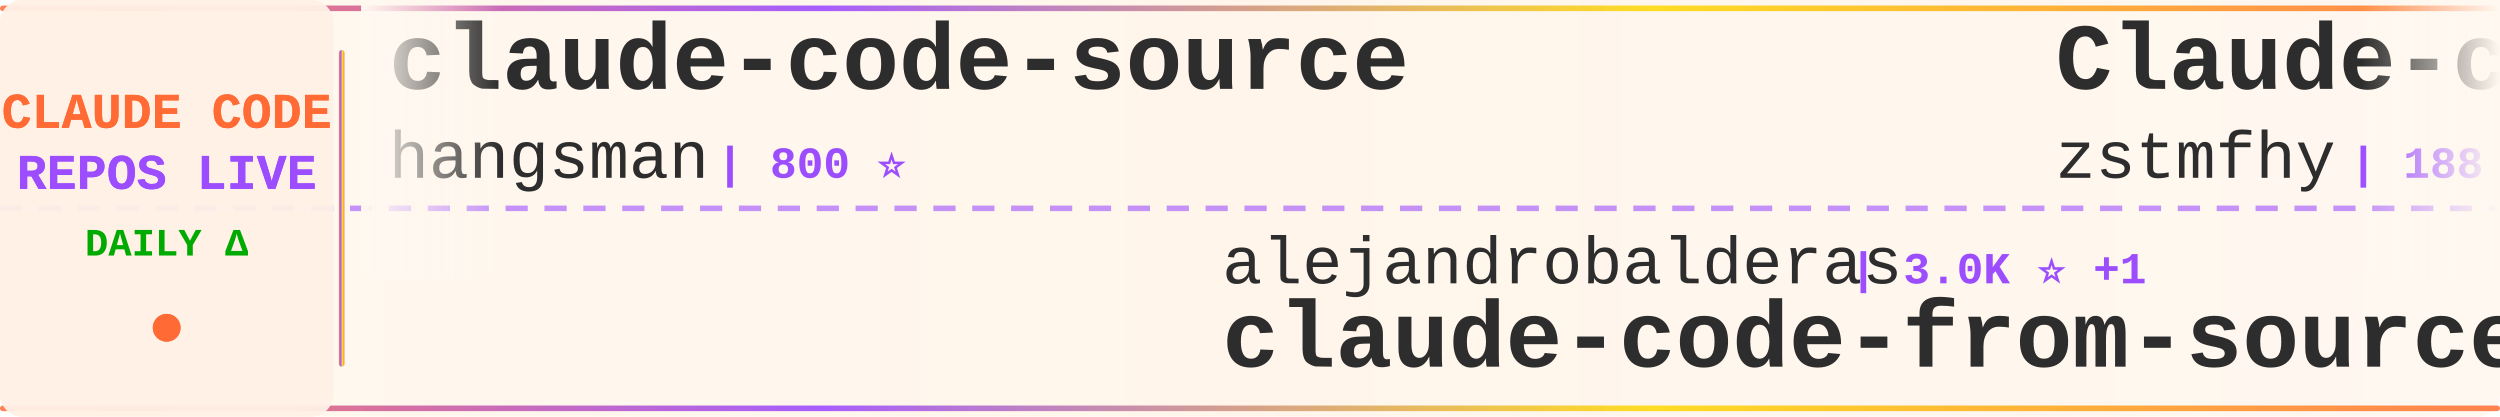
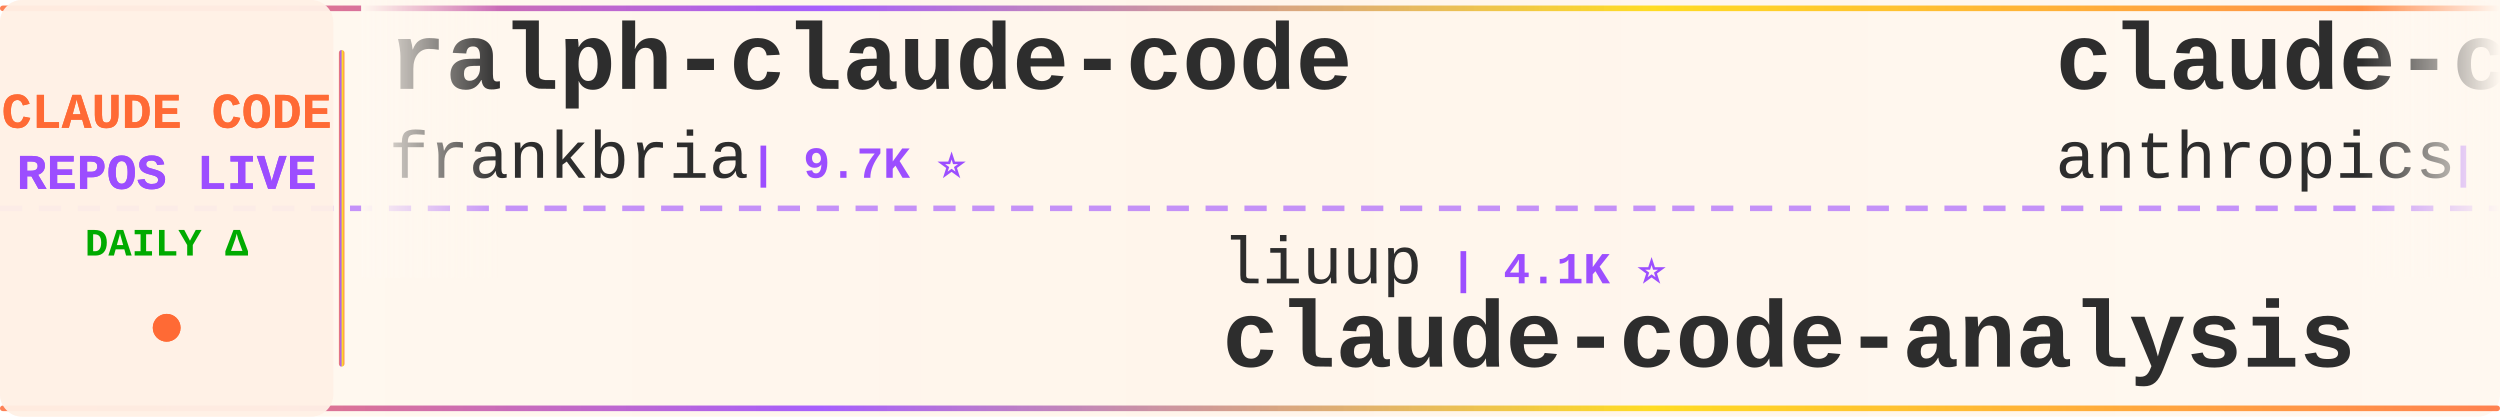
<svg xmlns="http://www.w3.org/2000/svg" width="900" height="150">
  <defs>
    <linearGradient id="tickerBg" x1="0%" y1="0%" x2="100%" y2="0%">
      <stop offset="0%" style="stop-color:#fff8f0;stop-opacity:0.98" />
      <stop offset="50%" style="stop-color:#fff5eb;stop-opacity:1" />
      <stop offset="100%" style="stop-color:#fff8f0;stop-opacity:0.98" />
    </linearGradient>
    <linearGradient id="borderGrad" x1="0%" y1="0%" x2="100%" y2="0%">
      <stop offset="0%" style="stop-color:#FF6B35;stop-opacity:0.85">
        <animate attributeName="stop-opacity" values="0.85;1;0.85" dur="2s" repeatCount="indefinite" />
      </stop>
      <stop offset="33%" style="stop-color:#9C4EFF;stop-opacity:0.9">
        <animate attributeName="stop-opacity" values="0.9;1;0.9" dur="2.2s" repeatCount="indefinite" />
      </stop>
      <stop offset="66%" style="stop-color:#FFD700;stop-opacity:0.85">
        <animate attributeName="stop-opacity" values="0.85;1;0.85" dur="1.8s" repeatCount="indefinite" />
      </stop>
      <stop offset="100%" style="stop-color:#FF6B35;stop-opacity:0.85">
        <animate attributeName="stop-opacity" values="0.85;1;0.85" dur="2s" repeatCount="indefinite" />
      </stop>
    </linearGradient>
    <filter id="textGlow">
      <feGaussianBlur stdDeviation="0.15" result="coloredBlur" />
      <feMerge>
        <feMergeNode in="coloredBlur" />
        <feMergeNode in="SourceGraphic" />
      </feMerge>
    </filter>
    <filter id="metricGlow">
      <feGaussianBlur stdDeviation="0.2" result="coloredBlur" />
      <feMerge>
        <feMergeNode in="coloredBlur" />
        <feMergeNode in="SourceGraphic" />
      </feMerge>
    </filter>
    <linearGradient id="leftFade" x1="0%" y1="0%" x2="100%" y2="0%">
      <stop offset="0%" style="stop-color:#fff8f0;stop-opacity:1" />
      <stop offset="100%" style="stop-color:#fff8f0;stop-opacity:0" />
    </linearGradient>
    <linearGradient id="rightFade" x1="0%" y1="0%" x2="100%" y2="0%">
      <stop offset="0%" style="stop-color:#fff8f0;stop-opacity:0" />
      <stop offset="100%" style="stop-color:#fff8f0;stop-opacity:1" />
    </linearGradient>
  </defs>
  <rect width="900" height="150" fill="url(#tickerBg)" rx="8" />
  <rect x="0" y="2" width="900" height="2" fill="url(#borderGrad)" rx="1" />
  <rect x="0" y="146" width="900" height="2" fill="url(#borderGrad)" rx="1" />
  <line x1="0" y1="75" x2="900" y2="75" stroke="#9C4EFF" stroke-width="2" stroke-dasharray="8 6" opacity="0.6" />
  <rect x="0" y="0" width="120" height="150" fill="#fff0e6" opacity="0.95" rx="8" />
  <text x="60" y="46" font-family="'Courier New', monospace" font-size="18" font-weight="bold" fill="#FF6B35" text-anchor="middle" filter="url(#textGlow)">
    CLAUDE CODE
  </text>
  <text x="60" y="68" font-family="'Courier New', monospace" font-size="18" font-weight="bold" fill="#9C4EFF" text-anchor="middle" filter="url(#textGlow)">
    REPOS LIVE
  </text>
  <text x="60" y="92" font-family="'Courier New', monospace" font-size="14" font-weight="bold" fill="#00aa00" text-anchor="middle">
    DAILY Δ
  </text>
  <circle cx="60" cy="118" r="5" fill="#FF6B35" filter="url(#metricGlow)">
    <animate attributeName="r" values="4;6;4" dur="1.5s" repeatCount="indefinite" />
    <animate attributeName="opacity" values="0.6;1;0.6" dur="1.5s" repeatCount="indefinite" />
  </circle>
  <rect x="122" y="18" width="2" height="114" fill="url(#borderGrad)" rx="1" />
  <clipPath id="tickerClip">
    <rect x="130" y="0" width="770" height="150" />
  </clipPath>
  <g clip-path="url(#tickerClip)">
    <g id="tickerItems">
      <animateTransform attributeName="transform" attributeType="XML" type="translate" from="0 0" to="-3000 0" dur="54s" repeatCount="indefinite" />
      <g transform="translate(0, 0)">
-         <text x="140" y="32" font-family="'Courier New', monospace" font-size="34" font-weight="bold" fill="#2d2d2d">claude-code-source</text>
-         <text x="140" y="64" font-family="'Courier New', monospace" font-size="24" font-weight="normal" fill="#2d2d2d" opacity="1.0">hangsman</text>
-         <text x="258" y="64" font-family="'Courier New', monospace" font-size="16" font-weight="bold" fill="#9C4EFF"> | 800 ⭐</text>
+         <text x="140" y="32" font-family="'Courier New', monospace" font-size="34" font-weight="bold" fill="#2d2d2d">ralph-claude-code</text>
+         <text x="140" y="64" font-family="'Courier New', monospace" font-size="24" font-weight="normal" fill="#2d2d2d" opacity="1.0">frankbria</text>
+         <text x="270" y="64" font-family="'Courier New', monospace" font-size="16" font-weight="bold" fill="#9C4EFF"> | 9.7K ⭐</text>
      </g>
      <g transform="translate(300, 0)">
-         <text x="140" y="102" font-family="'Courier New', monospace" font-size="24" font-weight="normal" fill="#2d2d2d" opacity="1.0">alejandrobalderas</text>
-         <text x="366" y="102" font-family="'Courier New', monospace" font-size="16" font-weight="bold" fill="#9C4EFF"> | 3.0K ⭐ +1</text>
-         <text x="140" y="132" font-family="'Courier New', monospace" font-size="34" font-weight="bold" fill="#2d2d2d">claude-code-from-source</text>
+         <text x="140" y="102" font-family="'Courier New', monospace" font-size="24" font-weight="normal" fill="#2d2d2d" opacity="1.0">liuup</text>
+         <text x="222" y="102" font-family="'Courier New', monospace" font-size="16" font-weight="bold" fill="#9C4EFF"> | 4.1K ⭐</text>
+         <text x="140" y="132" font-family="'Courier New', monospace" font-size="34" font-weight="bold" fill="#2d2d2d">claude-code-analysis</text>
      </g>
      <g transform="translate(600, 0)">
-         <text x="140" y="32" font-family="'Courier New', monospace" font-size="34" font-weight="bold" fill="#2d2d2d">Claude-code</text>
-         <text x="140" y="64" font-family="'Courier New', monospace" font-size="24" font-weight="normal" fill="#2d2d2d" opacity="1.0">zstmfhy</text>
-         <text x="246" y="64" font-family="'Courier New', monospace" font-size="16" font-weight="bold" fill="#9C4EFF"> | 188 ⭐</text>
+         <text x="140" y="32" font-family="'Courier New', monospace" font-size="34" font-weight="bold" fill="#2d2d2d">claude-code-base-action</text>
+         <text x="140" y="64" font-family="'Courier New', monospace" font-size="24" font-weight="normal" fill="#2d2d2d" opacity="1.0">anthropics</text>
+         <text x="282" y="64" font-family="'Courier New', monospace" font-size="16" font-weight="bold" fill="#9C4EFF"> | 1.1K ⭐</text>
      </g>
      <g transform="translate(900, 0)">
-         <text x="140" y="102" font-family="'Courier New', monospace" font-size="24" font-weight="normal" fill="#2d2d2d" opacity="1.0">Alishahryar1</text>
-         <text x="306" y="102" font-family="'Courier New', monospace" font-size="16" font-weight="bold" fill="#9C4EFF"> | 69.9K ⭐ +26</text>
-         <text x="140" y="132" font-family="'Courier New', monospace" font-size="34" font-weight="bold" fill="#2d2d2d">free-claude-code</text>
+         <text x="140" y="102" font-family="'Courier New', monospace" font-size="24" font-weight="normal" fill="#2d2d2d" opacity="1.0">asgeirtj</text>
+         <text x="258" y="102" font-family="'Courier New', monospace" font-size="16" font-weight="bold" fill="#9C4EFF"> | 71.4K ⭐ +5</text>
+         <text x="140" y="132" font-family="'Courier New', monospace" font-size="34" font-weight="bold" fill="#2d2d2d">system_prompts_leaks</text>
      </g>
      <g transform="translate(1200, 0)">
-         <text x="140" y="32" font-family="'Courier New', monospace" font-size="34" font-weight="bold" fill="#2d2d2d">claude-code-hub</text>
-         <text x="140" y="64" font-family="'Courier New', monospace" font-size="24" font-weight="normal" fill="#2d2d2d" opacity="1.0">ding113</text>
-         <text x="246" y="64" font-family="'Courier New', monospace" font-size="16" font-weight="bold" fill="#9C4EFF"> | 3.4K ⭐</text>
-       </g>
-       <g transform="translate(1500, 0)">
-         <text x="140" y="102" font-family="'Courier New', monospace" font-size="24" font-weight="normal" fill="#2d2d2d" opacity="1.0">VoltAgent</text>
-         <text x="270" y="102" font-family="'Courier New', monospace" font-size="16" font-weight="bold" fill="#9C4EFF"> | 26.5K ⭐ +1</text>
-         <text x="140" y="132" font-family="'Courier New', monospace" font-size="34" font-weight="bold" fill="#2d2d2d">awesome-claude-code-suba...</text>
-       </g>
-       <g transform="translate(1800, 0)">
        <text x="140" y="32" font-family="'Courier New', monospace" font-size="34" font-weight="bold" fill="#2d2d2d">claude-code-workflows</text>
        <text x="140" y="64" font-family="'Courier New', monospace" font-size="24" font-weight="normal" fill="#2d2d2d" opacity="1.0">OneRedOak</text>
        <text x="270" y="64" font-family="'Courier New', monospace" font-size="16" font-weight="bold" fill="#9C4EFF"> | 3.9K ⭐</text>
      </g>
+       <g transform="translate(1500, 0)">
+         <text x="140" y="102" font-family="'Courier New', monospace" font-size="24" font-weight="normal" fill="#2d2d2d" opacity="1.0">KPR111</text>
+         <text x="234" y="102" font-family="'Courier New', monospace" font-size="16" font-weight="bold" fill="#9C4EFF"> | 18 ⭐</text>
+         <text x="140" y="132" font-family="'Courier New', monospace" font-size="34" font-weight="bold" fill="#2d2d2d">Claude-Code</text>
+       </g>
+       <g transform="translate(1800, 0)">
+         <text x="140" y="32" font-family="'Courier New', monospace" font-size="34" font-weight="bold" fill="#2d2d2d">Dive-into-Claude-Code</text>
+         <text x="140" y="64" font-family="'Courier New', monospace" font-size="24" font-weight="normal" fill="#2d2d2d" opacity="1.0">VILA-Lab</text>
+         <text x="258" y="64" font-family="'Courier New', monospace" font-size="16" font-weight="bold" fill="#9C4EFF"> | 2.2K ⭐</text>
+       </g>
      <g transform="translate(2100, 0)">
+         <text x="140" y="102" font-family="'Courier New', monospace" font-size="24" font-weight="normal" fill="#2d2d2d" opacity="1.0">anthropics</text>
+         <text x="282" y="102" font-family="'Courier New', monospace" font-size="16" font-weight="bold" fill="#9C4EFF"> | 9.9K ⭐ +1</text>
+         <text x="140" y="132" font-family="'Courier New', monospace" font-size="34" font-weight="bold" fill="#2d2d2d">claude-code-action</text>
+       </g>
+       <g transform="translate(2400, 0)">
+         <text x="140" y="32" font-family="'Courier New', monospace" font-size="34" font-weight="bold" fill="#2d2d2d">claude-code-skills</text>
+         <text x="140" y="64" font-family="'Courier New', monospace" font-size="24" font-weight="normal" fill="#2d2d2d" opacity="1.0">daymade</text>
+         <text x="246" y="64" font-family="'Courier New', monospace" font-size="16" font-weight="bold" fill="#9C4EFF"> | 1.5K ⭐</text>
+       </g>
+       <g transform="translate(2700, 0)">
+         <text x="140" y="102" font-family="'Courier New', monospace" font-size="24" font-weight="normal" fill="#2d2d2d" opacity="1.0">Maciek-roboblog</text>
+         <text x="342" y="102" font-family="'Courier New', monospace" font-size="16" font-weight="bold" fill="#9C4EFF"> | 8.8K ⭐ +1</text>
+         <text x="140" y="132" font-family="'Courier New', monospace" font-size="34" font-weight="bold" fill="#2d2d2d">Claude-Code-Usage-Monito...</text>
+       </g>
+       <g transform="translate(3000, 0)">
+         <text x="140" y="32" font-family="'Courier New', monospace" font-size="34" font-weight="bold" fill="#2d2d2d">ralph-claude-code</text>
+         <text x="140" y="64" font-family="'Courier New', monospace" font-size="24" font-weight="normal" fill="#2d2d2d" opacity="1.0">frankbria</text>
+         <text x="270" y="64" font-family="'Courier New', monospace" font-size="16" font-weight="bold" fill="#9C4EFF"> | 9.7K ⭐</text>
+       </g>
+       <g transform="translate(3300, 0)">
        <text x="140" y="102" font-family="'Courier New', monospace" font-size="24" font-weight="normal" fill="#2d2d2d" opacity="1.0">liuup</text>
        <text x="222" y="102" font-family="'Courier New', monospace" font-size="16" font-weight="bold" fill="#9C4EFF"> | 4.1K ⭐</text>
        <text x="140" y="132" font-family="'Courier New', monospace" font-size="34" font-weight="bold" fill="#2d2d2d">claude-code-analysis</text>
      </g>
-       <g transform="translate(2400, 0)">
-         <text x="140" y="32" font-family="'Courier New', monospace" font-size="34" font-weight="bold" fill="#2d2d2d">Claude-Code-Game-Studios</text>
-         <text x="140" y="64" font-family="'Courier New', monospace" font-size="24" font-weight="normal" fill="#2d2d2d" opacity="1.0">Donchitos</text>
-         <text x="270" y="64" font-family="'Courier New', monospace" font-size="16" font-weight="bold" fill="#9C4EFF"> | 39.0K ⭐ +59</text>
-       </g>
-       <g transform="translate(2700, 0)">
-         <text x="140" y="102" font-family="'Courier New', monospace" font-size="24" font-weight="normal" fill="#2d2d2d" opacity="1.0">xu-xiang</text>
-         <text x="258" y="102" font-family="'Courier New', monospace" font-size="16" font-weight="bold" fill="#9C4EFF"> | 2.0K ⭐ +1</text>
-         <text x="140" y="132" font-family="'Courier New', monospace" font-size="34" font-weight="bold" fill="#2d2d2d">everything-claude-code-z...</text>
-       </g>
-       <g transform="translate(3000, 0)">
-         <text x="140" y="32" font-family="'Courier New', monospace" font-size="34" font-weight="bold" fill="#2d2d2d">claude-code-source</text>
-         <text x="140" y="64" font-family="'Courier New', monospace" font-size="24" font-weight="normal" fill="#2d2d2d" opacity="1.0">hangsman</text>
-         <text x="258" y="64" font-family="'Courier New', monospace" font-size="16" font-weight="bold" fill="#9C4EFF"> | 800 ⭐</text>
-       </g>
-       <g transform="translate(3300, 0)">
-         <text x="140" y="102" font-family="'Courier New', monospace" font-size="24" font-weight="normal" fill="#2d2d2d" opacity="1.0">alejandrobalderas</text>
-         <text x="366" y="102" font-family="'Courier New', monospace" font-size="16" font-weight="bold" fill="#9C4EFF"> | 3.0K ⭐ +1</text>
-         <text x="140" y="132" font-family="'Courier New', monospace" font-size="34" font-weight="bold" fill="#2d2d2d">claude-code-from-source</text>
-       </g>
      <g transform="translate(3600, 0)">
-         <text x="140" y="32" font-family="'Courier New', monospace" font-size="34" font-weight="bold" fill="#2d2d2d">Claude-code</text>
-         <text x="140" y="64" font-family="'Courier New', monospace" font-size="24" font-weight="normal" fill="#2d2d2d" opacity="1.0">zstmfhy</text>
-         <text x="246" y="64" font-family="'Courier New', monospace" font-size="16" font-weight="bold" fill="#9C4EFF"> | 188 ⭐</text>
+         <text x="140" y="32" font-family="'Courier New', monospace" font-size="34" font-weight="bold" fill="#2d2d2d">claude-code-base-action</text>
+         <text x="140" y="64" font-family="'Courier New', monospace" font-size="24" font-weight="normal" fill="#2d2d2d" opacity="1.0">anthropics</text>
+         <text x="282" y="64" font-family="'Courier New', monospace" font-size="16" font-weight="bold" fill="#9C4EFF"> | 1.1K ⭐</text>
      </g>
      <g transform="translate(3900, 0)">
-         <text x="140" y="102" font-family="'Courier New', monospace" font-size="24" font-weight="normal" fill="#2d2d2d" opacity="1.0">Alishahryar1</text>
-         <text x="306" y="102" font-family="'Courier New', monospace" font-size="16" font-weight="bold" fill="#9C4EFF"> | 69.9K ⭐ +26</text>
-         <text x="140" y="132" font-family="'Courier New', monospace" font-size="34" font-weight="bold" fill="#2d2d2d">free-claude-code</text>
+         <text x="140" y="102" font-family="'Courier New', monospace" font-size="24" font-weight="normal" fill="#2d2d2d" opacity="1.0">asgeirtj</text>
+         <text x="258" y="102" font-family="'Courier New', monospace" font-size="16" font-weight="bold" fill="#9C4EFF"> | 71.4K ⭐ +5</text>
+         <text x="140" y="132" font-family="'Courier New', monospace" font-size="34" font-weight="bold" fill="#2d2d2d">system_prompts_leaks</text>
      </g>
    </g>
  </g>
  <rect x="130" y="0" width="50" height="100" fill="url(#leftFade)" />
  <rect x="850" y="0" width="50" height="100" fill="url(#rightFade)" />
</svg>
